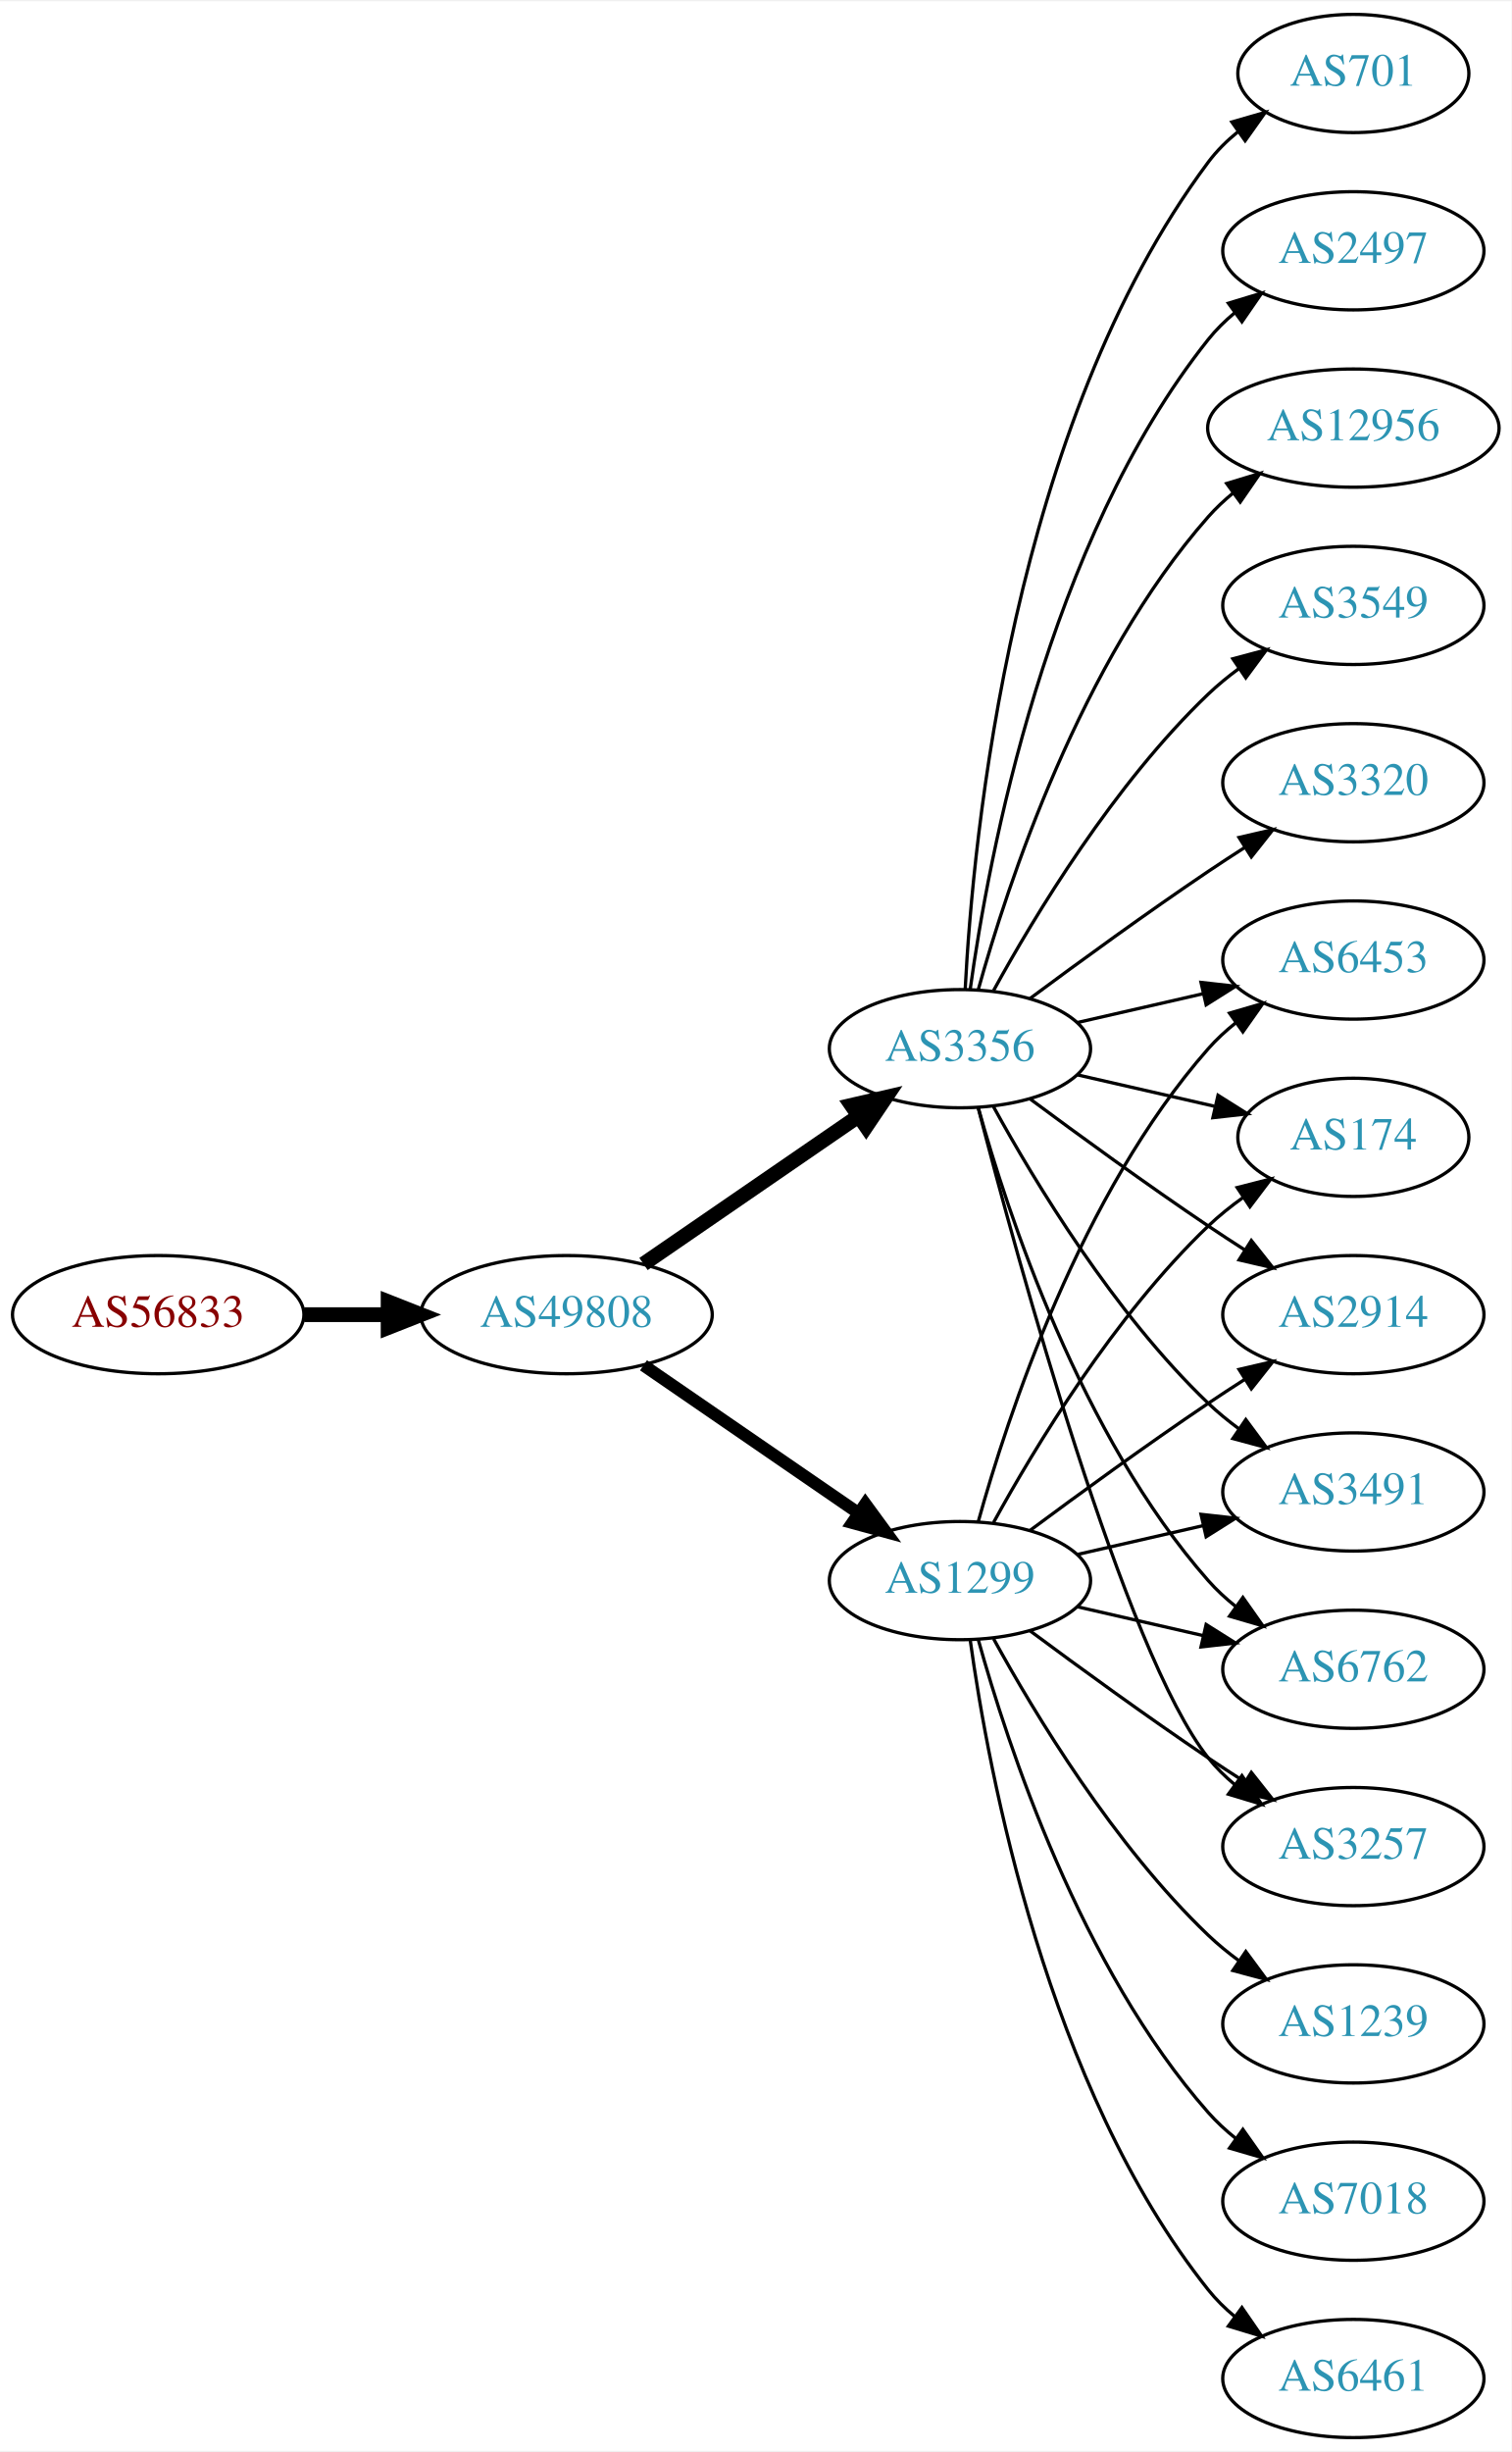
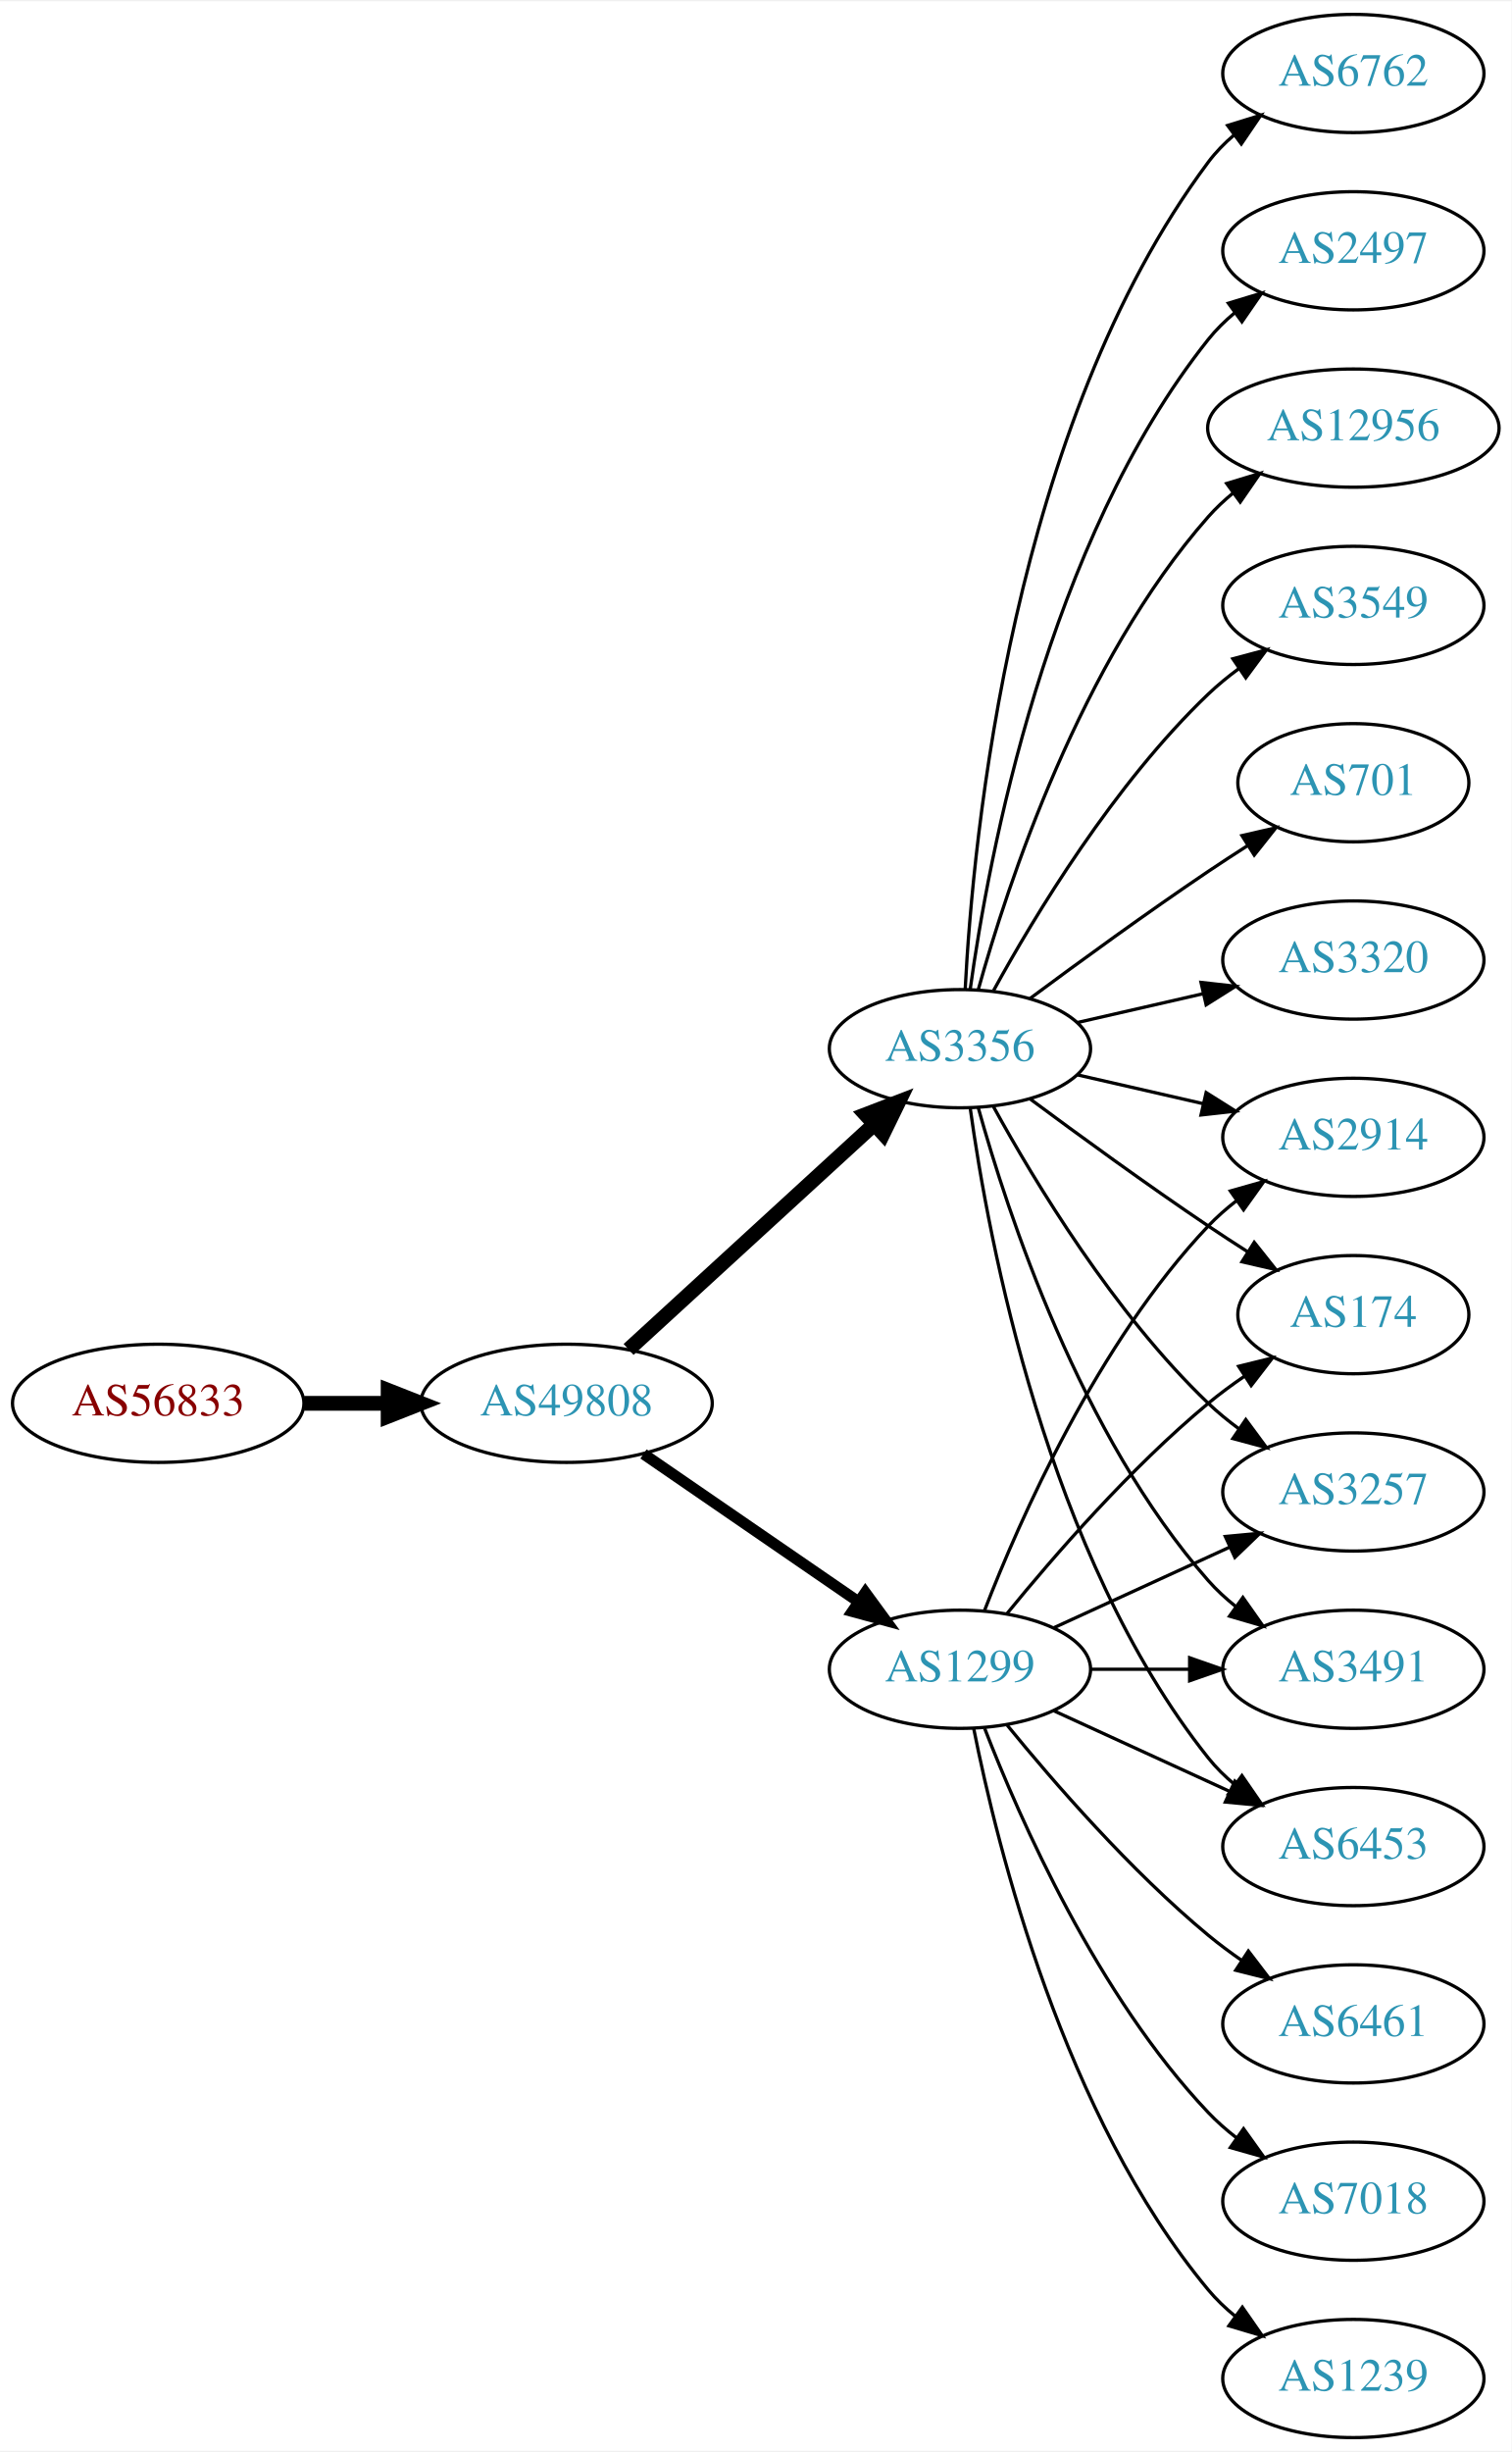
<svg xmlns="http://www.w3.org/2000/svg" xmlns:xlink="http://www.w3.org/1999/xlink" width="460pt" height="746pt" viewBox="0.00 0.00 460.47 746.00">
  <g id="graph0" class="graph" transform="scale(1 1) rotate(0) translate(4 742)">
    <polygon fill="white" stroke="none" points="-4,4 -4,-742 456.469,-742 456.469,4 -4,4" />
    <g id="node1" class="node">
      <g id="a_node1">
        <a xlink:href="/asn/56833" xlink:title="AS56833 ~ mieX.at [AT]">
-           <ellipse fill="#ffffff" stroke="black" cx="44.196" cy="-342" rx="44.393" ry="18" />
-           <text text-anchor="middle" x="44.196" y="-338.3" font-family="Times,serif" font-size="14.00" fill="#880000">AS56833</text>
+           <ellipse fill="#ffffff" stroke="black" cx="44.196" cy="-315" rx="44.393" ry="18" />
+           <text text-anchor="middle" x="44.196" y="-311.3" font-family="Times,serif" font-size="14.00" fill="#880000">AS56833</text>
        </a>
      </g>
    </g>
    <g id="node2" class="node">
      <g id="a_node2">
        <a xlink:href="/asn/49808" xlink:title="AS49808 ~ POWERSPEED-AS [AT]">
-           <ellipse fill="#ffffff" stroke="black" cx="168.588" cy="-342" rx="44.393" ry="18" />
-           <text text-anchor="middle" x="168.588" y="-338.3" font-family="Times,serif" font-size="14.00" fill="#2c94b3">AS49808</text>
+           <ellipse fill="#ffffff" stroke="black" cx="168.588" cy="-315" rx="44.393" ry="18" />
+           <text text-anchor="middle" x="168.588" y="-311.3" font-family="Times,serif" font-size="14.00" fill="#2c94b3">AS49808</text>
        </a>
      </g>
    </g>
    <g id="edge1" class="edge">
-       <path fill="none" stroke="black" stroke-width="4.5" d="M88.692,-342C96.898,-342 105.569,-342 114.041,-342" />
-       <polygon fill="black" stroke="black" stroke-width="4.5" points="114.233,-345.938 124.233,-342 114.233,-338.063 114.233,-345.938" />
+       <path fill="none" stroke="black" stroke-width="4.5" d="M88.692,-315C96.898,-315 105.569,-315 114.041,-315" />
+       <polygon fill="black" stroke="black" stroke-width="4.5" points="114.233,-318.938 124.233,-315 114.233,-311.063 114.233,-318.938" />
    </g>
    <g id="node3" class="node">
      <g id="a_node3">
        <a xlink:href="/asn/1299" xlink:title="AS1299 ~ Telia Carrier [EU]">
-           <ellipse fill="#ffffff" stroke="black" cx="288.431" cy="-261" rx="39.794" ry="18" />
-           <text text-anchor="middle" x="288.431" y="-257.3" font-family="Times,serif" font-size="14.00" fill="#2c94b3">AS1299</text>
+           <ellipse fill="#ffffff" stroke="black" cx="288.431" cy="-234" rx="39.794" ry="18" />
+           <text text-anchor="middle" x="288.431" y="-230.3" font-family="Times,serif" font-size="14.00" fill="#2c94b3">AS1299</text>
        </a>
      </g>
    </g>
    <g id="edge2" class="edge">
-       <path fill="none" stroke="black" stroke-width="3.75" d="M192.031,-326.574C210.612,-313.802 237.173,-295.545 257.553,-281.537" />
-       <polygon fill="black" stroke="black" stroke-width="3.75" points="259.609,-284.371 265.867,-275.822 255.643,-278.602 259.609,-284.371" />
+       <path fill="none" stroke="black" stroke-width="3.375" d="M192.031,-299.574C210.612,-286.802 237.173,-268.545 257.553,-254.537" />
+       <polygon fill="black" stroke="black" stroke-width="3.375" points="259.609,-257.371 265.867,-248.822 255.643,-251.602 259.609,-257.371" />
    </g>
    <g id="node4" class="node">
      <g id="a_node4">
        <a xlink:href="/asn/3356" xlink:title="AS3356 ~ Level 3 Parent, LLC [US]">
          <ellipse fill="#ffffff" stroke="black" cx="288.431" cy="-423" rx="39.794" ry="18" />
          <text text-anchor="middle" x="288.431" y="-419.3" font-family="Times,serif" font-size="14.00" fill="#2c94b3">AS3356</text>
        </a>
      </g>
    </g>
    <g id="edge3" class="edge">
-       <path fill="none" stroke="black" stroke-width="4.5" d="M192.031,-357.426C210.612,-370.198 237.173,-388.455 257.553,-402.463" />
-       <polygon fill="black" stroke="black" stroke-width="4.5" points="255.396,-405.758 265.867,-408.178 259.856,-399.269 255.396,-405.758" />
+       <path fill="none" stroke="black" stroke-width="4.5" d="M187.486,-331.403C207.414,-349.667 239.772,-379.322 262.249,-399.921" />
+       <polygon fill="black" stroke="black" stroke-width="4.5" points="259.718,-402.943 269.751,-406.797 265.039,-397.137 259.718,-402.943" />
    </g>
    <g id="node5" class="node">
      <g id="a_node5">
-         <a xlink:href="/asn/6453" xlink:title="AS6453 ~ TATA COMMUNICATIONS (AMERICA) INC [US]">
-           <ellipse fill="#ffffff" stroke="black" cx="408.273" cy="-450" rx="39.794" ry="18" />
-           <text text-anchor="middle" x="408.273" y="-446.3" font-family="Times,serif" font-size="14.00" fill="#2c94b3">AS6453</text>
-         </a>
-       </g>
-     </g>
-     <g id="edge23" class="edge">
-       <path fill="none" stroke="black" d="M294.004,-278.946C302.909,-310.995 325.194,-378.842 364.077,-423 366.561,-425.821 369.411,-428.449 372.437,-430.871" />
-       <polygon fill="black" stroke="black" points="370.554,-433.828 380.726,-436.791 374.622,-428.131 370.554,-433.828" />
-     </g>
-     <g id="node6" class="node">
-       <g id="a_node6">
-         <a xlink:href="/asn/174" xlink:title="AS174 ~ Cogent Communications [US]">
-           <ellipse fill="#ffffff" stroke="black" cx="408.273" cy="-396" rx="35.194" ry="18" />
-           <text text-anchor="middle" x="408.273" y="-392.3" font-family="Times,serif" font-size="14.00" fill="#2c94b3">AS174</text>
-         </a>
-       </g>
-     </g>
-     <g id="edge20" class="edge">
-       <path fill="none" stroke="black" d="M298.672,-278.713C311.218,-301.561 335.394,-341.611 364.077,-369 367.331,-372.107 370.998,-375.046 374.785,-377.76" />
-       <polygon fill="black" stroke="black" points="372.887,-380.701 383.153,-383.322 376.762,-374.872 372.887,-380.701" />
+         <a xlink:href="/asn/3491" xlink:title="AS3491 ~ PCCW Global, Inc. [US]">
+           <ellipse fill="#ffffff" stroke="black" cx="408.273" cy="-234" rx="39.794" ry="18" />
+           <text text-anchor="middle" x="408.273" y="-230.3" font-family="Times,serif" font-size="14.00" fill="#2c94b3">AS3491</text>
+         </a>
+       </g>
+     </g>
+     <g id="edge21" class="edge">
+       <path fill="none" stroke="black" d="M328.343,-234C337.897,-234 348.246,-234 358.209,-234" />
+       <polygon fill="black" stroke="black" points="358.402,-237.5 368.402,-234 358.402,-230.5 358.402,-237.5" />
    </g>
    <g id="node7" class="node">
      <g id="a_node7">
+         <a xlink:href="/asn/6453" xlink:title="AS6453 ~ TATA COMMUNICATIONS (AMERICA) INC [US]">
+           <ellipse fill="#ffffff" stroke="black" cx="408.273" cy="-180" rx="39.794" ry="18" />
+           <text text-anchor="middle" x="408.273" y="-176.3" font-family="Times,serif" font-size="14.00" fill="#2c94b3">AS6453</text>
+         </a>
+       </g>
+     </g>
+     <g id="edge22" class="edge">
+       <path fill="none" stroke="black" d="M317.06,-221.339C333.017,-214.027 353.287,-204.739 370.57,-196.819" />
+       <polygon fill="black" stroke="black" points="372.185,-199.929 379.818,-192.581 369.269,-193.565 372.185,-199.929" />
+     </g>
+     <g id="node9" class="node">
+       <g id="a_node9">
        <a xlink:href="/asn/2914" xlink:title="AS2914 ~ NTT America, Inc. [US]">
-           <ellipse fill="#ffffff" stroke="black" cx="408.273" cy="-342" rx="39.794" ry="18" />
-           <text text-anchor="middle" x="408.273" y="-338.3" font-family="Times,serif" font-size="14.00" fill="#2c94b3">AS2914</text>
-         </a>
-       </g>
-     </g>
-     <g id="edge19" class="edge">
-       <path fill="none" stroke="black" d="M309.761,-276.277C324.623,-287.304 345.368,-302.407 364.077,-315 367.626,-317.389 371.377,-319.839 375.125,-322.242" />
-       <polygon fill="black" stroke="black" points="373.451,-325.325 383.774,-327.712 377.193,-319.409 373.451,-325.325" />
-     </g>
-     <g id="node8" class="node">
-       <g id="a_node8">
-         <a xlink:href="/asn/3491" xlink:title="AS3491 ~ PCCW Global, Inc. [US]">
-           <ellipse fill="#ffffff" stroke="black" cx="408.273" cy="-288" rx="39.794" ry="18" />
-           <text text-anchor="middle" x="408.273" y="-284.3" font-family="Times,serif" font-size="14.00" fill="#2c94b3">AS3491</text>
-         </a>
-       </g>
-     </g>
-     <g id="edge18" class="edge">
-       <path fill="none" stroke="black" d="M324.15,-268.955C336.15,-271.704 349.771,-274.825 362.463,-277.733" />
-       <polygon fill="black" stroke="black" points="361.866,-281.187 372.395,-280.009 363.429,-274.364 361.866,-281.187" />
+           <ellipse fill="#ffffff" stroke="black" cx="408.273" cy="-396" rx="39.794" ry="18" />
+           <text text-anchor="middle" x="408.273" y="-392.3" font-family="Times,serif" font-size="14.00" fill="#2c94b3">AS2914</text>
+         </a>
+       </g>
+     </g>
+     <g id="edge16" class="edge">
+       <path fill="none" stroke="black" d="M295.954,-251.994C306.704,-279.728 330.362,-333.429 364.077,-369 366.663,-371.728 369.581,-374.294 372.649,-376.677" />
+       <polygon fill="black" stroke="black" points="370.803,-379.658 380.997,-382.543 374.827,-373.93 370.803,-379.658" />
    </g>
    <g id="node12" class="node">
      <g id="a_node12">
-         <a xlink:href="/asn/6762" xlink:title="AS6762 ~ TELECOM ITALIA SPARKLE S.p.A. [IT]">
-           <ellipse fill="#ffffff" stroke="black" cx="408.273" cy="-234" rx="39.794" ry="18" />
-           <text text-anchor="middle" x="408.273" y="-230.3" font-family="Times,serif" font-size="14.00" fill="#2c94b3">AS6762</text>
-         </a>
-       </g>
-     </g>
-     <g id="edge21" class="edge">
-       <path fill="none" stroke="black" d="M324.15,-253.045C336.15,-250.296 349.771,-247.175 362.463,-244.267" />
-       <polygon fill="black" stroke="black" points="363.429,-247.636 372.395,-241.991 361.866,-240.813 363.429,-247.636" />
-     </g>
-     <g id="node14" class="node">
-       <g id="a_node14">
+         <a xlink:href="/asn/174" xlink:title="AS174 ~ Cogent Communications [US]">
+           <ellipse fill="#ffffff" stroke="black" cx="408.273" cy="-342" rx="35.194" ry="18" />
+           <text text-anchor="middle" x="408.273" y="-338.3" font-family="Times,serif" font-size="14.00" fill="#2c94b3">AS174</text>
+         </a>
+       </g>
+     </g>
+     <g id="edge15" class="edge">
+       <path fill="none" stroke="black" d="M302.85,-251.065C316.964,-268.375 340.379,-295.345 364.077,-315 367.54,-317.872 371.333,-320.669 375.187,-323.308" />
+       <polygon fill="black" stroke="black" points="373.33,-326.275 383.62,-328.797 377.149,-320.408 373.33,-326.275" />
+     </g>
+     <g id="node15" class="node">
+       <g id="a_node15">
        <a xlink:href="/asn/3257" xlink:title="AS3257 ~ GTT [DE]">
-           <ellipse fill="#ffffff" stroke="black" cx="408.273" cy="-180" rx="39.794" ry="18" />
-           <text text-anchor="middle" x="408.273" y="-176.3" font-family="Times,serif" font-size="14.00" fill="#2c94b3">AS3257</text>
-         </a>
-       </g>
-     </g>
-     <g id="edge15" class="edge">
-       <path fill="none" stroke="black" d="M309.761,-245.723C324.623,-234.696 345.368,-219.593 364.077,-207 367.626,-204.611 371.377,-202.161 375.125,-199.758" />
-       <polygon fill="black" stroke="black" points="377.193,-202.591 383.774,-194.288 373.451,-196.675 377.193,-202.591" />
+           <ellipse fill="#ffffff" stroke="black" cx="408.273" cy="-288" rx="39.794" ry="18" />
+           <text text-anchor="middle" x="408.273" y="-284.3" font-family="Times,serif" font-size="14.00" fill="#2c94b3">AS3257</text>
+         </a>
+       </g>
+     </g>
+     <g id="edge17" class="edge">
+       <path fill="none" stroke="black" d="M317.06,-246.661C333.017,-253.973 353.287,-263.261 370.57,-271.181" />
+       <polygon fill="black" stroke="black" points="369.269,-274.435 379.818,-275.419 372.185,-268.071 369.269,-274.435" />
    </g>
    <g id="node16" class="node">
      <g id="a_node16">
-         <a xlink:href="/asn/1239" xlink:title="AS1239 ~ Sprint [US]">
+         <a xlink:href="/asn/6461" xlink:title="AS6461 ~ Zayo Bandwidth [US]">
          <ellipse fill="#ffffff" stroke="black" cx="408.273" cy="-126" rx="39.794" ry="18" />
-           <text text-anchor="middle" x="408.273" y="-122.3" font-family="Times,serif" font-size="14.00" fill="#2c94b3">AS1239</text>
-         </a>
-       </g>
-     </g>
-     <g id="edge16" class="edge">
-       <path fill="none" stroke="black" d="M298.672,-243.287C311.218,-220.439 335.394,-180.389 364.077,-153 366.946,-150.261 370.134,-147.653 373.443,-145.215" />
-       <polygon fill="black" stroke="black" points="375.507,-148.044 381.803,-139.523 371.567,-142.258 375.507,-148.044" />
+           <text text-anchor="middle" x="408.273" y="-122.3" font-family="Times,serif" font-size="14.00" fill="#2c94b3">AS6461</text>
+         </a>
+       </g>
+     </g>
+     <g id="edge18" class="edge">
+       <path fill="none" stroke="black" d="M302.85,-216.935C316.964,-199.625 340.379,-172.655 364.077,-153 367.294,-150.332 370.794,-147.73 374.365,-145.259" />
+       <polygon fill="black" stroke="black" points="376.288,-148.183 382.721,-139.764 372.442,-142.334 376.288,-148.183" />
    </g>
    <g id="node17" class="node">
      <g id="a_node17">
        <a xlink:href="/asn/7018" xlink:title="AS7018 ~ AT&amp;T Services, Inc. [US]">
          <ellipse fill="#ffffff" stroke="black" cx="408.273" cy="-72" rx="39.794" ry="18" />
          <text text-anchor="middle" x="408.273" y="-68.3" font-family="Times,serif" font-size="14.00" fill="#2c94b3">AS7018</text>
        </a>
      </g>
    </g>
-     <g id="edge17" class="edge">
-       <path fill="none" stroke="black" d="M294.004,-243.054C302.909,-211.005 325.194,-143.158 364.077,-99 366.561,-96.179 369.411,-93.551 372.437,-91.129" />
-       <polygon fill="black" stroke="black" points="374.622,-93.869 380.726,-85.209 370.554,-88.172 374.622,-93.869" />
+     <g id="edge19" class="edge">
+       <path fill="none" stroke="black" d="M295.954,-216.006C306.704,-188.272 330.362,-134.571 364.077,-99 366.663,-96.272 369.581,-93.706 372.649,-91.323" />
+       <polygon fill="black" stroke="black" points="374.827,-94.07 380.997,-85.457 370.803,-88.342 374.827,-94.07" />
    </g>
    <g id="node18" class="node">
      <g id="a_node18">
-         <a xlink:href="/asn/6461" xlink:title="AS6461 ~ Zayo Bandwidth [US]">
+         <a xlink:href="/asn/1239" xlink:title="AS1239 ~ Sprint [US]">
          <ellipse fill="#ffffff" stroke="black" cx="408.273" cy="-18" rx="39.794" ry="18" />
-           <text text-anchor="middle" x="408.273" y="-14.3" font-family="Times,serif" font-size="14.00" fill="#2c94b3">AS6461</text>
-         </a>
-       </g>
-     </g>
-     <g id="edge22" class="edge">
-       <path fill="none" stroke="black" d="M291.57,-242.83C297.07,-203.026 314.896,-106.767 364.077,-45 366.419,-42.06 369.173,-39.351 372.139,-36.879" />
-       <polygon fill="black" stroke="black" points="374.331,-39.612 380.345,-30.89 370.204,-33.958 374.331,-39.612" />
+           <text text-anchor="middle" x="408.273" y="-14.3" font-family="Times,serif" font-size="14.00" fill="#2c94b3">AS1239</text>
+         </a>
+       </g>
+     </g>
+     <g id="edge20" class="edge">
+       <path fill="none" stroke="black" d="M292.629,-215.927C299.793,-179.859 320.067,-97.875 364.077,-45 366.482,-42.111 369.278,-39.437 372.271,-36.987" />
+       <polygon fill="black" stroke="black" points="374.461,-39.722 380.514,-31.027 370.359,-34.05 374.461,-39.722" />
    </g>
    <g id="edge4" class="edge">
-       <path fill="none" stroke="black" d="M324.15,-430.955C336.15,-433.704 349.771,-436.825 362.463,-439.733" />
-       <polygon fill="black" stroke="black" points="361.866,-443.187 372.395,-442.009 363.429,-436.364 361.866,-443.187" />
+       <path fill="none" stroke="black" d="M294.004,-405.054C302.909,-373.005 325.194,-305.158 364.077,-261 366.561,-258.179 369.411,-255.551 372.437,-253.129" />
+       <polygon fill="black" stroke="black" points="374.622,-255.869 380.726,-247.209 370.554,-250.172 374.622,-255.869" />
+     </g>
+     <g id="node6" class="node">
+       <g id="a_node6">
+         <a xlink:href="/asn/6762" xlink:title="AS6762 ~ TELECOM ITALIA SPARKLE S.p.A. [IT]">
+           <ellipse fill="#ffffff" stroke="black" cx="408.273" cy="-720" rx="39.794" ry="18" />
+           <text text-anchor="middle" x="408.273" y="-716.3" font-family="Times,serif" font-size="14.00" fill="#2c94b3">AS6762</text>
+         </a>
+       </g>
    </g>
    <g id="edge5" class="edge">
-       <path fill="none" stroke="black" d="M324.15,-415.045C337.243,-412.045 352.265,-408.604 365.906,-405.478" />
-       <polygon fill="black" stroke="black" points="367.047,-408.807 376.013,-403.162 365.484,-401.984 367.047,-408.807" />
+       <path fill="none" stroke="black" d="M290.023,-441.023C292.399,-487.412 304.317,-612.893 364.077,-693 366.325,-696.013 369.017,-698.769 371.943,-701.272" />
+       <polygon fill="black" stroke="black" points="369.974,-704.169 380.095,-707.303 374.138,-698.542 369.974,-704.169" />
    </g>
    <g id="edge6" class="edge">
-       <path fill="none" stroke="black" d="M309.761,-407.723C324.623,-396.696 345.368,-381.593 364.077,-369 367.626,-366.611 371.377,-364.161 375.125,-361.758" />
-       <polygon fill="black" stroke="black" points="377.193,-364.591 383.774,-356.288 373.451,-358.675 377.193,-364.591" />
+       <path fill="none" stroke="black" d="M291.57,-404.83C297.07,-365.026 314.896,-268.767 364.077,-207 366.419,-204.06 369.173,-201.351 372.139,-198.879" />
+       <polygon fill="black" stroke="black" points="374.331,-201.612 380.345,-192.89 370.204,-195.958 374.331,-201.612" />
+     </g>
+     <g id="node8" class="node">
+       <g id="a_node8">
+         <a xlink:href="/asn/2497" xlink:title="AS2497 ~ Internet Initiative Japan Inc. [JP]">
+           <ellipse fill="#ffffff" stroke="black" cx="408.273" cy="-666" rx="39.794" ry="18" />
+           <text text-anchor="middle" x="408.273" y="-662.3" font-family="Times,serif" font-size="14.00" fill="#2c94b3">AS2497</text>
+         </a>
+       </g>
    </g>
    <g id="edge7" class="edge">
-       <path fill="none" stroke="black" d="M298.672,-405.287C311.218,-382.439 335.394,-342.389 364.077,-315 366.946,-312.261 370.134,-309.653 373.443,-307.215" />
-       <polygon fill="black" stroke="black" points="375.507,-310.044 381.803,-301.523 371.567,-304.258 375.507,-310.044" />
-     </g>
-     <g id="node9" class="node">
-       <g id="a_node9">
+       <path fill="none" stroke="black" d="M291.57,-441.17C297.07,-480.974 314.896,-577.233 364.077,-639 366.419,-641.94 369.173,-644.649 372.139,-647.121" />
+       <polygon fill="black" stroke="black" points="370.204,-650.042 380.345,-653.11 374.331,-644.388 370.204,-650.042" />
+     </g>
+     <g id="edge8" class="edge">
+       <path fill="none" stroke="black" d="M324.15,-415.045C336.15,-412.296 349.771,-409.175 362.463,-406.267" />
+       <polygon fill="black" stroke="black" points="363.429,-409.636 372.395,-403.991 361.866,-402.813 363.429,-409.636" />
+     </g>
+     <g id="node10" class="node">
+       <g id="a_node10">
        <a xlink:href="/asn/12956" xlink:title="AS12956 ~ TELXIUS [ES]">
          <ellipse fill="#ffffff" stroke="black" cx="408.273" cy="-612" rx="44.393" ry="18" />
          <text text-anchor="middle" x="408.273" y="-608.3" font-family="Times,serif" font-size="14.00" fill="#2c94b3">AS12956</text>
        </a>
      </g>
    </g>
-     <g id="edge8" class="edge">
+     <g id="edge9" class="edge">
      <path fill="none" stroke="black" d="M294.004,-440.946C302.909,-472.995 325.194,-540.842 364.077,-585 366.368,-587.601 368.969,-590.038 371.732,-592.301" />
      <polygon fill="black" stroke="black" points="369.685,-595.14 379.826,-598.208 373.811,-589.485 369.685,-595.14" />
    </g>
-     <g id="node10" class="node">
-       <g id="a_node10">
+     <g id="node11" class="node">
+       <g id="a_node11">
        <a xlink:href="/asn/3549" xlink:title="AS3549 ~ Level 3 Parent, LLC [US]">
          <ellipse fill="#ffffff" stroke="black" cx="408.273" cy="-558" rx="39.794" ry="18" />
          <text text-anchor="middle" x="408.273" y="-554.3" font-family="Times,serif" font-size="14.00" fill="#2c94b3">AS3549</text>
        </a>
      </g>
    </g>
-     <g id="edge9" class="edge">
+     <g id="edge10" class="edge">
      <path fill="none" stroke="black" d="M298.672,-440.713C311.218,-463.561 335.394,-503.611 364.077,-531 366.946,-533.739 370.134,-536.347 373.443,-538.785" />
      <polygon fill="black" stroke="black" points="371.567,-541.742 381.803,-544.477 375.507,-535.956 371.567,-541.742" />
    </g>
-     <g id="node11" class="node">
-       <g id="a_node11">
-         <a xlink:href="/asn/3320" xlink:title="AS3320 ~ DTAG [DE]">
-           <ellipse fill="#ffffff" stroke="black" cx="408.273" cy="-504" rx="39.794" ry="18" />
-           <text text-anchor="middle" x="408.273" y="-500.3" font-family="Times,serif" font-size="14.00" fill="#2c94b3">AS3320</text>
-         </a>
-       </g>
-     </g>
-     <g id="edge10" class="edge">
-       <path fill="none" stroke="black" d="M309.761,-438.277C324.623,-449.304 345.368,-464.407 364.077,-477 367.626,-479.389 371.377,-481.839 375.125,-484.242" />
-       <polygon fill="black" stroke="black" points="373.451,-487.325 383.774,-489.712 377.193,-481.409 373.451,-487.325" />
-     </g>
    <g id="edge11" class="edge">
-       <path fill="none" stroke="black" d="M294.004,-405.054C302.909,-373.005 325.194,-305.158 364.077,-261 366.561,-258.179 369.411,-255.551 372.437,-253.129" />
-       <polygon fill="black" stroke="black" points="374.622,-255.869 380.726,-247.209 370.554,-250.172 374.622,-255.869" />
+       <path fill="none" stroke="black" d="M309.761,-407.723C324.623,-396.696 345.368,-381.593 364.077,-369 367.895,-366.431 371.945,-363.79 375.975,-361.214" />
+       <polygon fill="black" stroke="black" points="378.079,-364.025 384.669,-355.729 374.344,-358.105 378.079,-364.025" />
    </g>
    <g id="node13" class="node">
      <g id="a_node13">
        <a xlink:href="/asn/701" xlink:title="AS701 ~ UUNET [US]">
-           <ellipse fill="#ffffff" stroke="black" cx="408.273" cy="-720" rx="35.194" ry="18" />
-           <text text-anchor="middle" x="408.273" y="-716.3" font-family="Times,serif" font-size="14.00" fill="#2c94b3">AS701</text>
+           <ellipse fill="#ffffff" stroke="black" cx="408.273" cy="-504" rx="35.194" ry="18" />
+           <text text-anchor="middle" x="408.273" y="-500.3" font-family="Times,serif" font-size="14.00" fill="#2c94b3">AS701</text>
        </a>
      </g>
    </g>
    <g id="edge12" class="edge">
-       <path fill="none" stroke="black" d="M290.023,-441.023C292.399,-487.412 304.317,-612.893 364.077,-693 366.635,-696.429 369.769,-699.526 373.17,-702.295" />
-       <polygon fill="black" stroke="black" points="371.261,-705.232 381.443,-708.159 375.308,-699.521 371.261,-705.232" />
+       <path fill="none" stroke="black" d="M309.761,-438.277C324.623,-449.304 345.368,-464.407 364.077,-477 367.895,-479.569 371.945,-482.21 375.975,-484.786" />
+       <polygon fill="black" stroke="black" points="374.344,-487.895 384.669,-490.271 378.079,-481.975 374.344,-487.895" />
+     </g>
+     <g id="node14" class="node">
+       <g id="a_node14">
+         <a xlink:href="/asn/3320" xlink:title="AS3320 ~ DTAG [DE]">
+           <ellipse fill="#ffffff" stroke="black" cx="408.273" cy="-450" rx="39.794" ry="18" />
+           <text text-anchor="middle" x="408.273" y="-446.3" font-family="Times,serif" font-size="14.00" fill="#2c94b3">AS3320</text>
+         </a>
+       </g>
    </g>
    <g id="edge13" class="edge">
-       <path fill="none" stroke="black" d="M293.948,-405.158C305.798,-359.353 338.621,-238.97 364.077,-207 366.419,-204.06 369.173,-201.351 372.139,-198.879" />
-       <polygon fill="black" stroke="black" points="374.331,-201.612 380.345,-192.89 370.204,-195.958 374.331,-201.612" />
-     </g>
-     <g id="node15" class="node">
-       <g id="a_node15">
-         <a xlink:href="/asn/2497" xlink:title="AS2497 ~ Internet Initiative Japan Inc. [JP]">
-           <ellipse fill="#ffffff" stroke="black" cx="408.273" cy="-666" rx="39.794" ry="18" />
-           <text text-anchor="middle" x="408.273" y="-662.3" font-family="Times,serif" font-size="14.00" fill="#2c94b3">AS2497</text>
-         </a>
-       </g>
+       <path fill="none" stroke="black" d="M324.15,-430.955C336.15,-433.704 349.771,-436.825 362.463,-439.733" />
+       <polygon fill="black" stroke="black" points="361.866,-443.187 372.395,-442.009 363.429,-436.364 361.866,-443.187" />
    </g>
    <g id="edge14" class="edge">
-       <path fill="none" stroke="black" d="M291.57,-441.17C297.07,-480.974 314.896,-577.233 364.077,-639 366.419,-641.94 369.173,-644.649 372.139,-647.121" />
-       <polygon fill="black" stroke="black" points="370.204,-650.042 380.345,-653.11 374.331,-644.388 370.204,-650.042" />
+       <path fill="none" stroke="black" d="M298.672,-405.287C311.218,-382.439 335.394,-342.389 364.077,-315 366.946,-312.261 370.134,-309.653 373.443,-307.215" />
+       <polygon fill="black" stroke="black" points="375.507,-310.044 381.803,-301.523 371.567,-304.258 375.507,-310.044" />
    </g>
  </g>
</svg>
